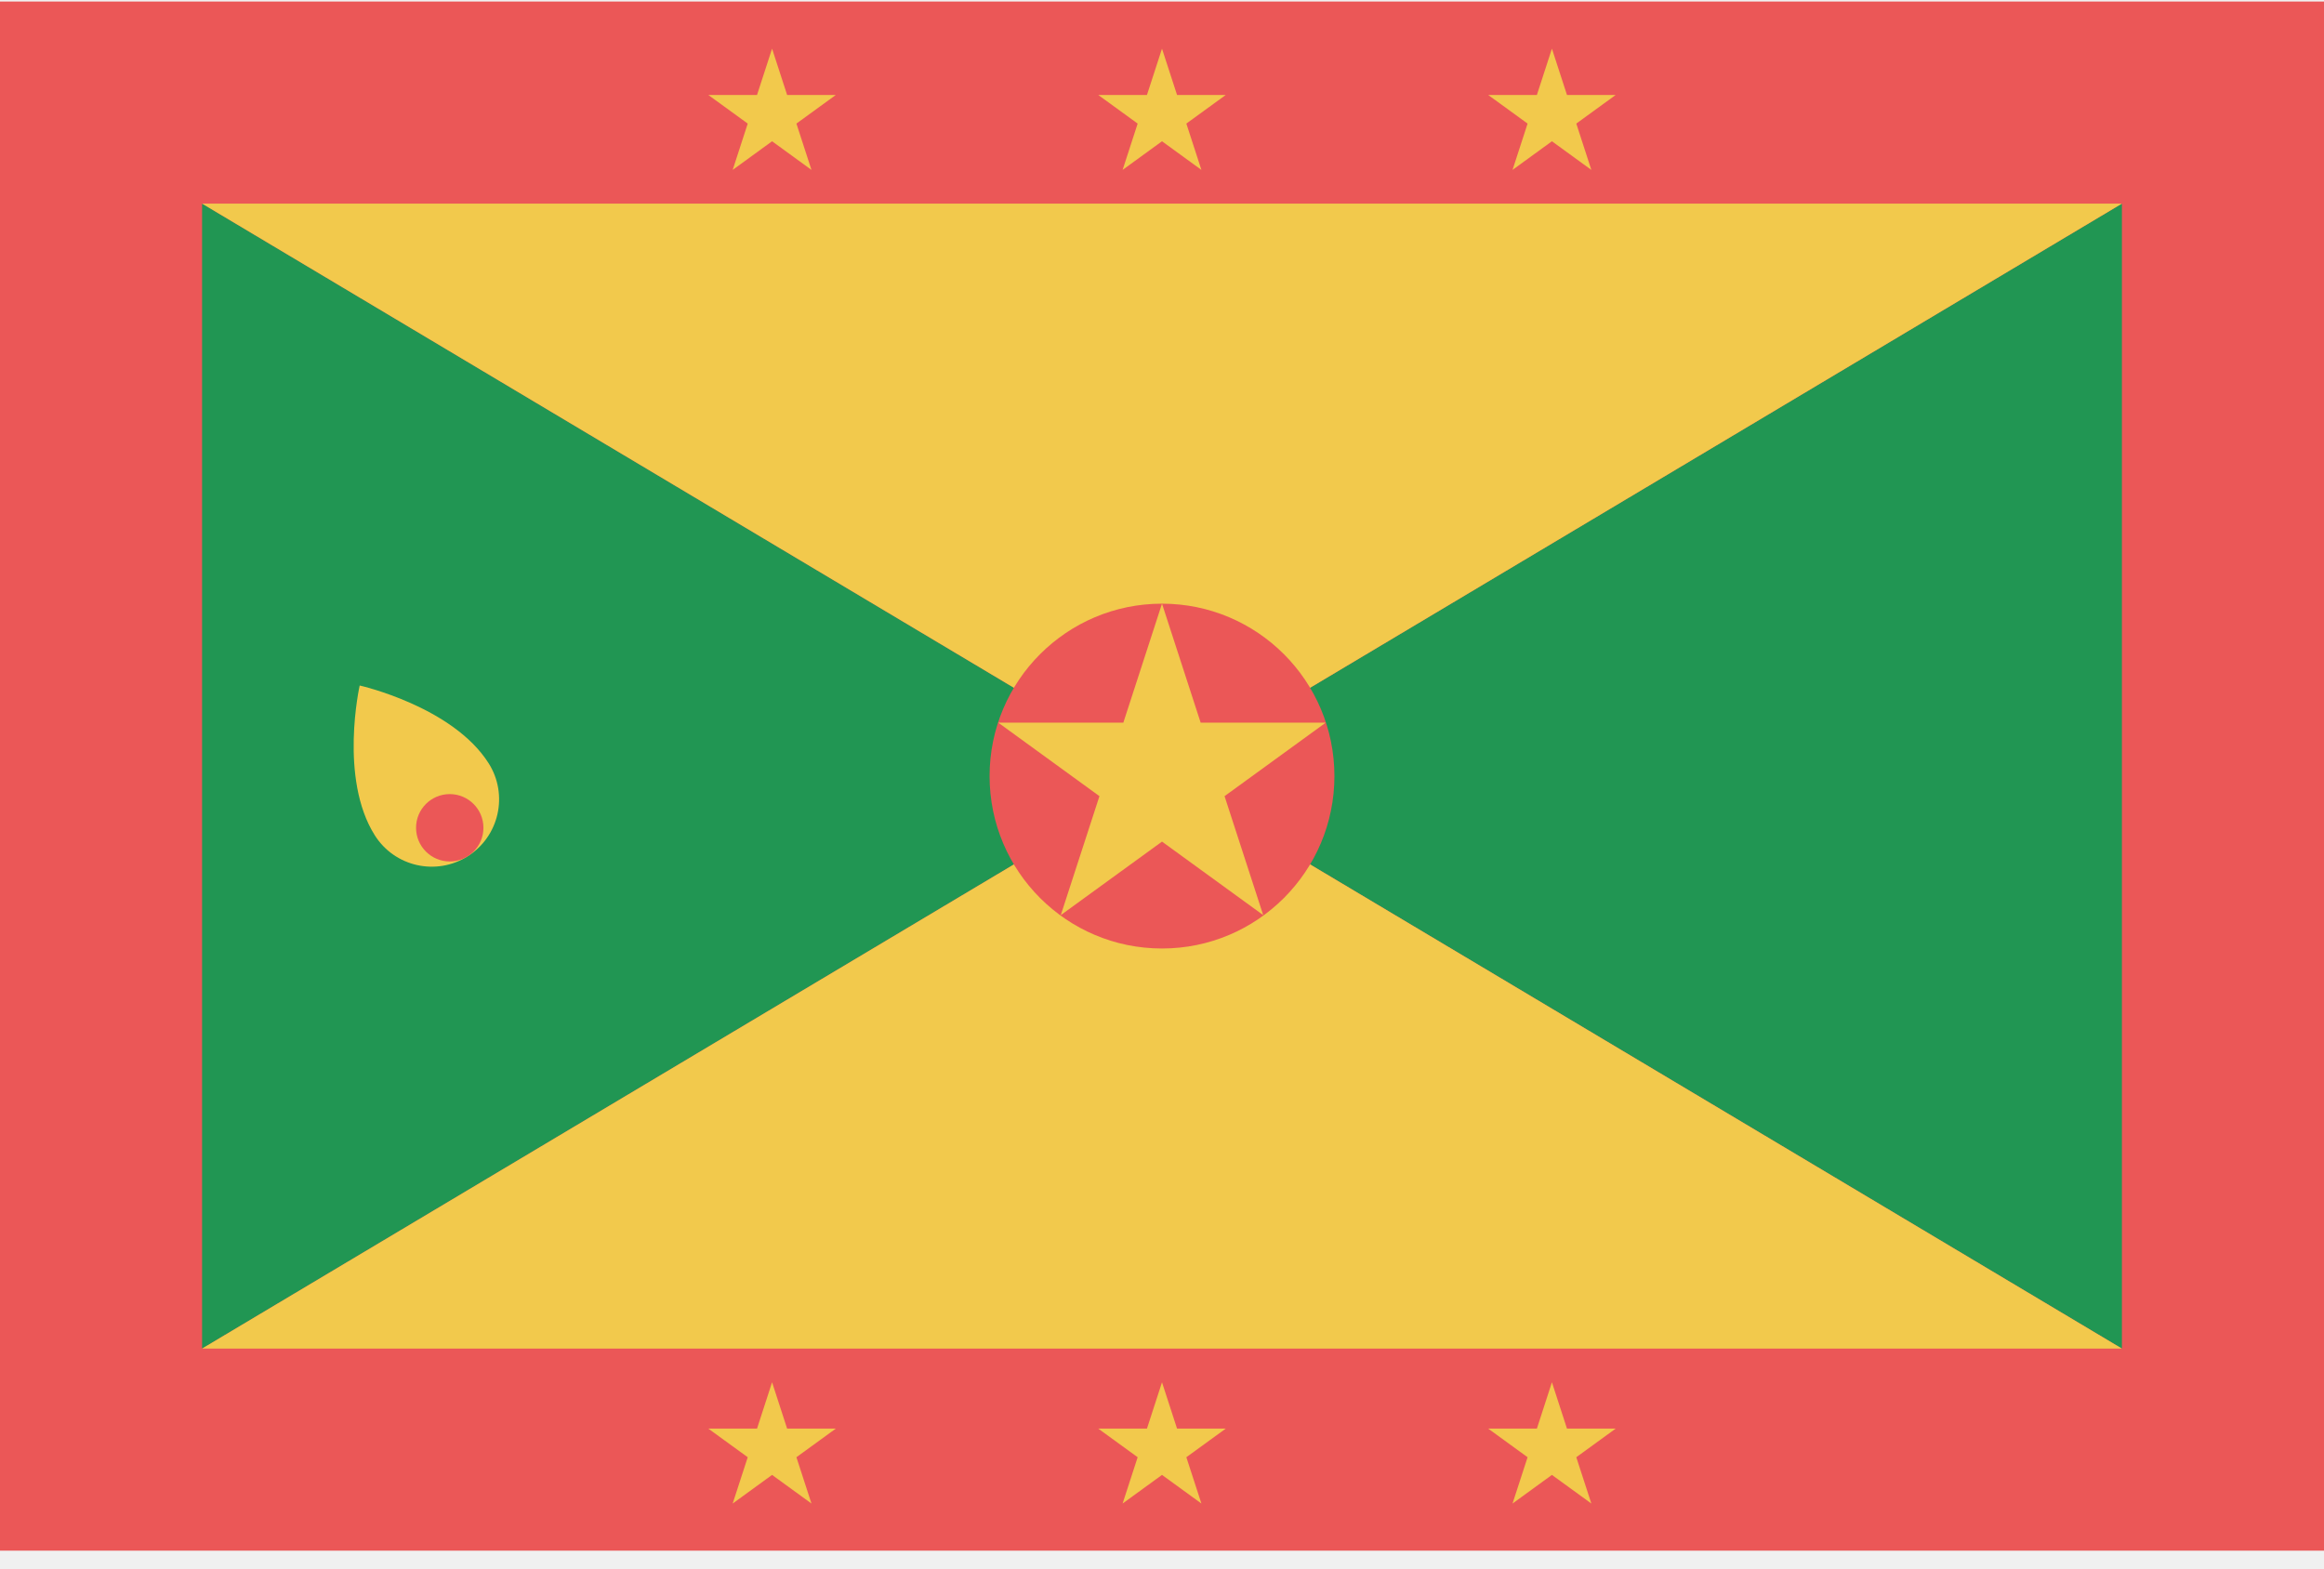
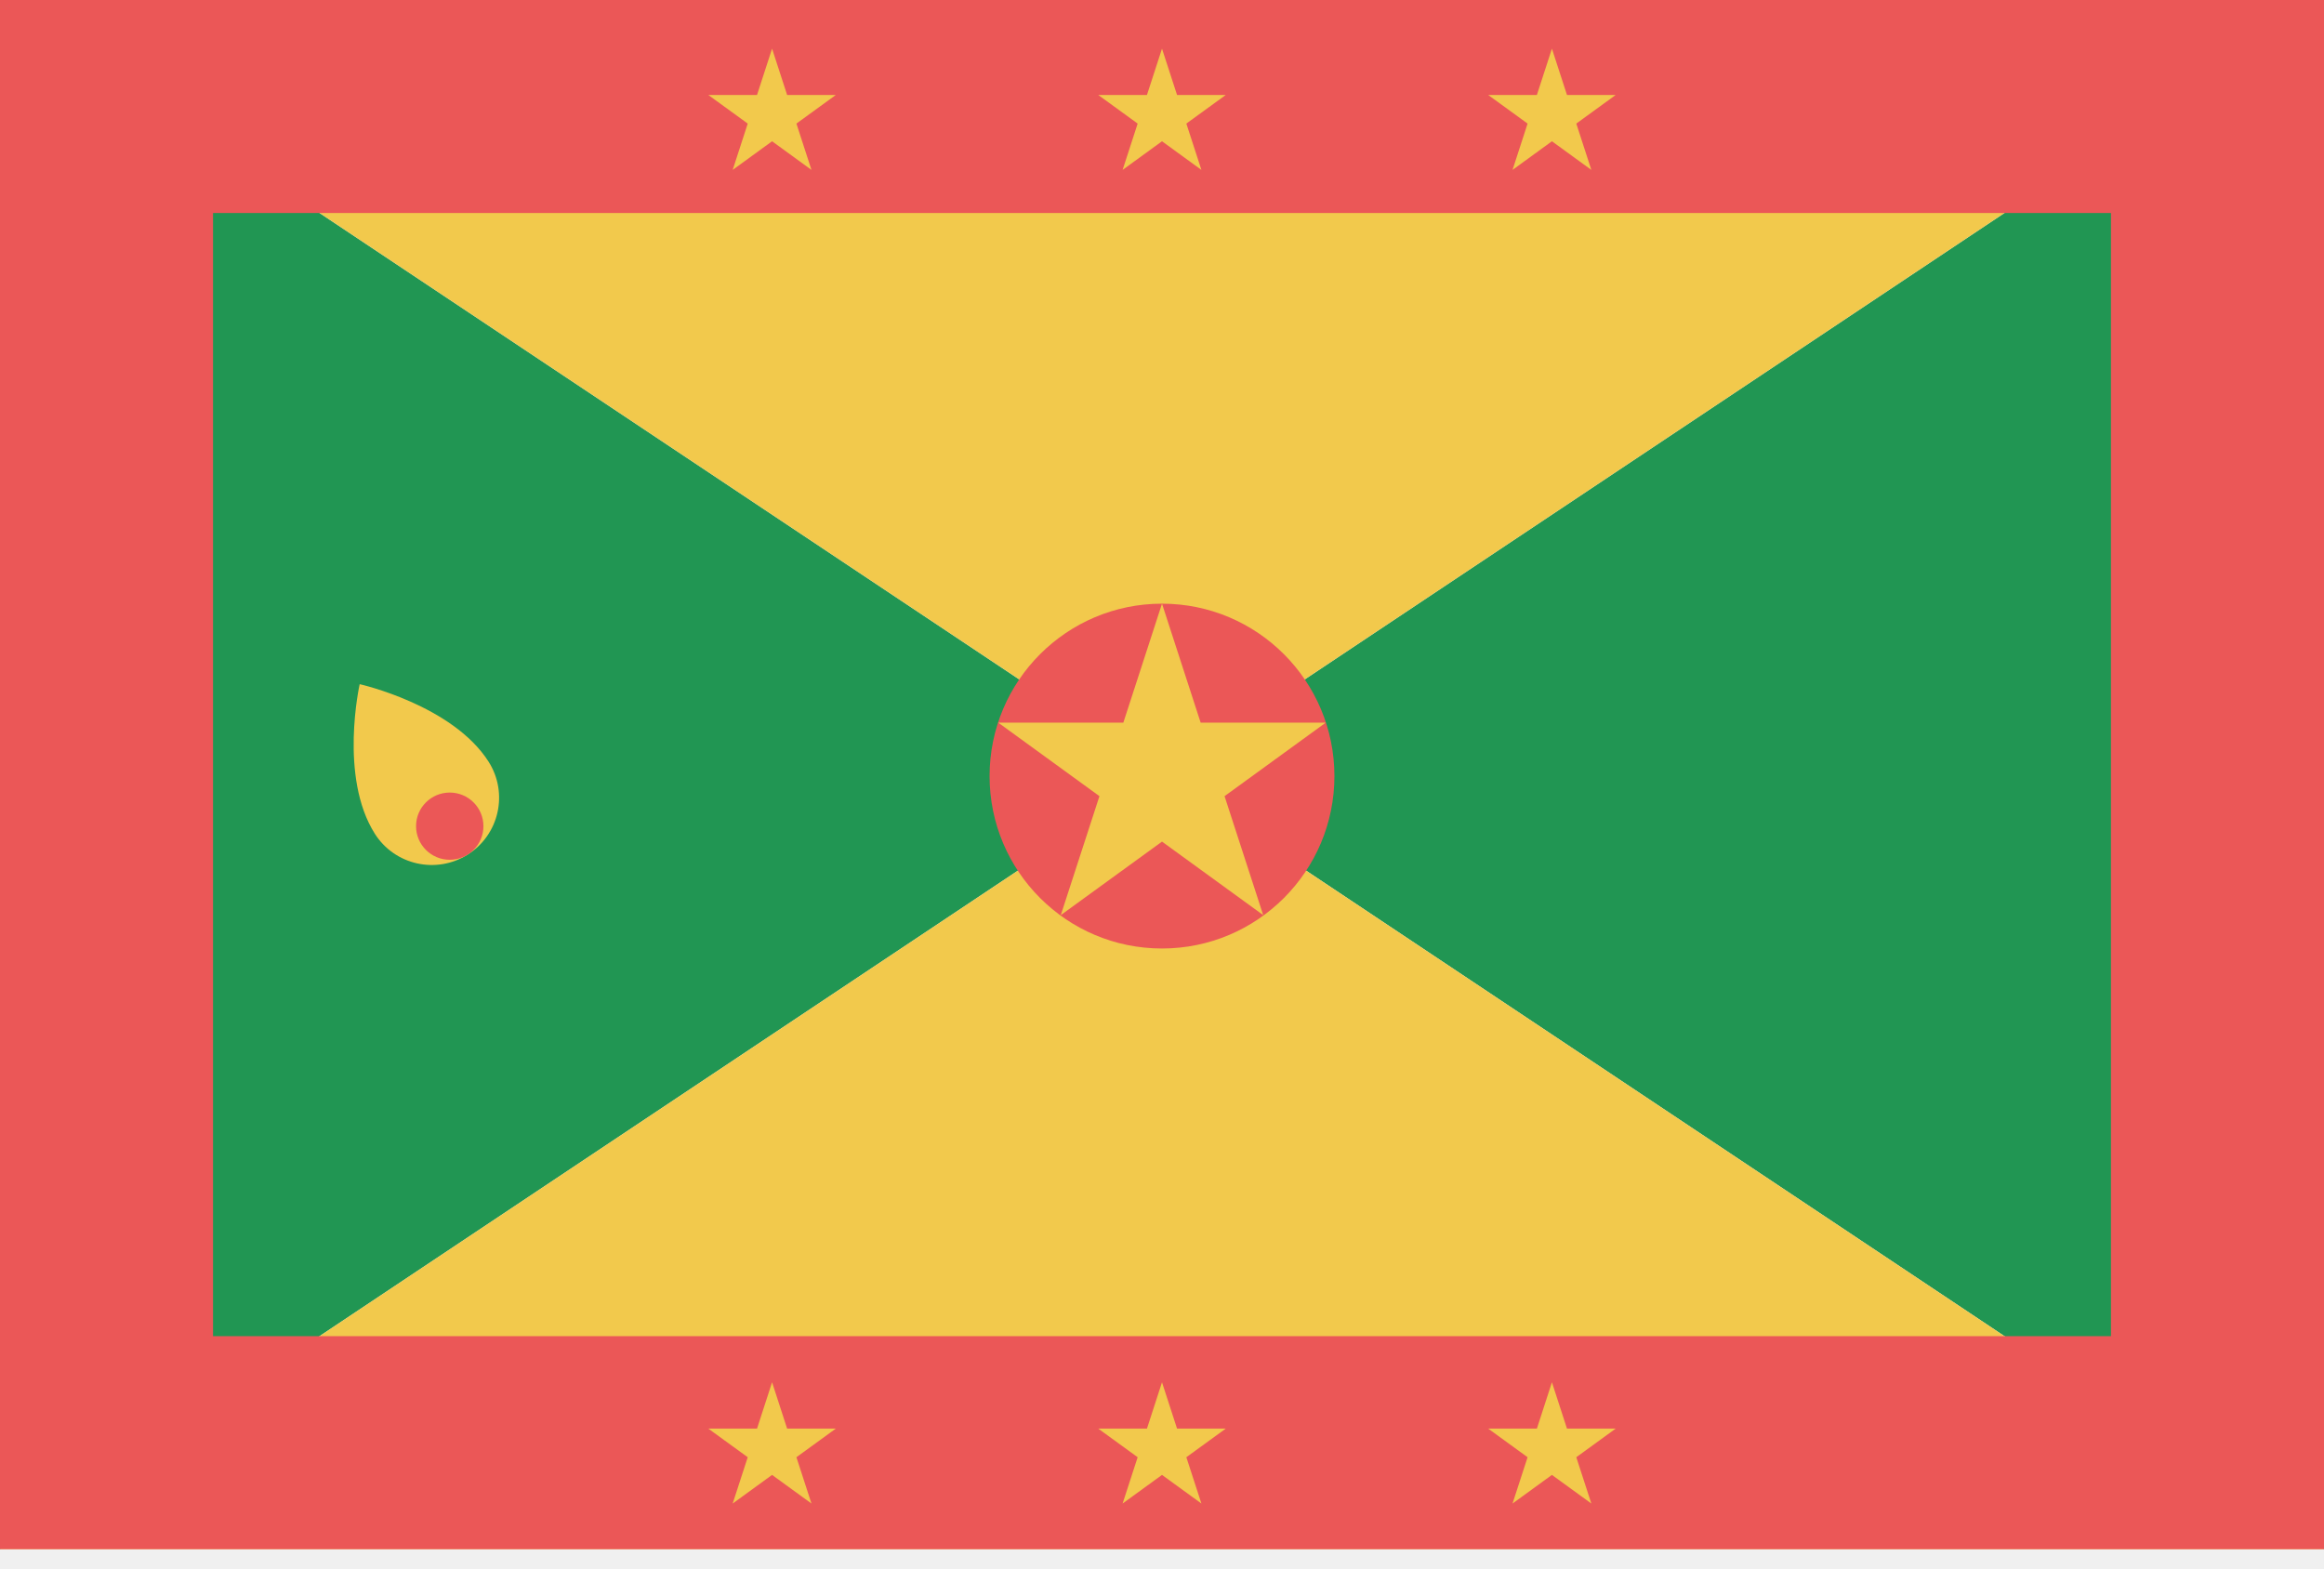
<svg viewBox="0 0 120 81" fill="none">
-   <g clip-path="url(#clip0)">
-     <path d="M120 0.079H0V80.077H120V0.079Z" fill="#EB5757" />
-     <path d="M60 40.078L10.435 69.642V10.514L60 40.078Z" fill="#219653" />
-     <path d="M109.565 10.514V69.642L60 40.078L109.565 10.514Z" fill="#219653" />
-     <path d="M60 40.078L109.565 69.642H10.435L60 40.078Z" fill="#F2C94C" />
-     <path d="M109.565 10.514L60 40.078L10.435 10.514H109.565Z" fill="#F2C94C" />
-     <path d="M60 2.513L60.777 4.904H63.292L61.257 6.382L62.035 8.774L60 7.295L57.966 8.774L58.743 6.382L56.708 4.904H59.223L60 2.513Z" fill="#F2C94C" />
-     <path d="M60 71.382L60.777 73.774H63.292L61.257 75.252L62.035 77.643L60 76.165L57.966 77.643L58.743 75.252L56.708 73.774H59.223L60 71.382Z" fill="#F2C94C" />
-     <path d="M39.866 2.513L40.643 4.904H43.157L41.123 6.382L41.9 8.774L39.866 7.295L37.832 8.774L38.609 6.382L36.574 4.904H39.089L39.866 2.513Z" fill="#F2C94C" />
-     <path d="M80.134 2.513L80.911 4.904H83.426L81.392 6.382L82.169 8.774L80.134 7.295L78.1 8.774L78.877 6.382L76.843 4.904H79.357L80.134 2.513Z" fill="#F2C94C" />
-     <path d="M39.866 71.382L40.643 73.774H43.157L41.123 75.252L41.9 77.643L39.866 76.165L37.832 77.643L38.609 75.252L36.574 73.774H39.089L39.866 71.382Z" fill="#F2C94C" />
-     <path d="M80.134 71.382L80.911 73.774H83.426L81.392 75.252L82.169 77.643L80.134 76.165L78.1 77.643L78.877 75.252L76.843 73.774H79.357L80.134 71.382Z" fill="#F2C94C" />
-     <path d="M60 48.981C64.917 48.981 68.903 44.995 68.903 40.078C68.903 35.161 64.917 31.174 60 31.174C55.083 31.174 51.097 35.161 51.097 40.078C51.097 44.995 55.083 48.981 60 48.981Z" fill="#EB5757" />
-     <path d="M60 31.174L61.996 37.317H68.456L63.23 41.114L65.226 47.257L60 43.461L54.774 47.257L56.77 41.114L51.544 37.317H58.004L60 31.174Z" fill="#F2C94C" />
-     <path d="M25.232 39.417C26.259 41.041 25.776 43.189 24.153 44.217C22.53 45.244 20.381 44.761 19.354 43.138C17.494 40.199 18.572 35.4 18.572 35.4C18.572 35.4 23.371 36.478 25.232 39.417Z" fill="#F2C94C" />
-     <path d="M23.223 44.486C24.183 44.486 24.962 43.707 24.962 42.747C24.962 41.786 24.183 41.008 23.223 41.008C22.262 41.008 21.483 41.786 21.483 42.747C21.483 43.707 22.262 44.486 23.223 44.486Z" fill="#EB5757" />
-   </g>
-   <defs>
-     <clipPath id="clip0">
-       <rect width="120" height="80.156" fill="white" />
-     </clipPath>
-   </defs>
+   <path d="M60 40L0 80V0L60 40Z" fill="#219653" />
+   <path d="M120 0V80L60 40L120 0Z" fill="#219653" />
+   <path d="M60 40L120 80H0L60 40Z" fill="#F2C94C" />
+   <path d="M120 0L60 40L0 0H120Z" fill="#F2C94C" />
+   <path d="M5.5 74.5V5.5H114.5V74.5H5.5Z" stroke="#EB5757" stroke-width="11" />
+   <path d="M60 2.513L60.777 4.904H63.292L61.257 6.382L62.035 8.774L60 7.295L57.966 8.774L58.743 6.382L56.708 4.904H59.223L60 2.513Z" fill="#F2C94C" />
+   <path d="M60 71.382L60.777 73.774H63.292L61.257 75.252L62.035 77.643L60 76.165L57.966 77.643L58.743 75.252L56.708 73.774H59.223L60 71.382Z" fill="#F2C94C" />
+   <path d="M39.866 2.513L40.643 4.904H43.157L41.123 6.382L41.9 8.774L39.866 7.295L37.832 8.774L38.609 6.382L36.574 4.904H39.089L39.866 2.513Z" fill="#F2C94C" />
+   <path d="M80.134 2.513L80.911 4.904H83.426L81.392 6.382L82.169 8.774L80.134 7.295L78.1 8.774L78.877 6.382L76.843 4.904H79.357L80.134 2.513Z" fill="#F2C94C" />
+   <path d="M39.866 71.382L40.643 73.774H43.157L41.123 75.252L41.9 77.643L39.866 76.165L37.832 77.643L38.609 75.252L36.574 73.774H39.089L39.866 71.382Z" fill="#F2C94C" />
+   <path d="M80.134 71.382L80.911 73.774H83.426L81.392 75.252L82.169 77.643L80.134 76.165L78.1 77.643L78.877 75.252L76.843 73.774H79.357L80.134 71.382Z" fill="#F2C94C" />
+   <path d="M60 48.981C64.917 48.981 68.903 44.995 68.903 40.078C68.903 35.161 64.917 31.174 60 31.174C55.083 31.174 51.097 35.161 51.097 40.078C51.097 44.995 55.083 48.981 60 48.981Z" fill="#EB5757" />
+   <path d="M60 31.174L61.996 37.317H68.456L63.23 41.114L65.226 47.257L60 43.461L54.774 47.257L56.77 41.114L51.544 37.317H58.004L60 31.174Z" fill="#F2C94C" />
+   <path d="M25.232 39.34C26.259 40.961 25.776 43.105 24.153 44.13C22.53 45.156 20.381 44.674 19.354 43.054C17.494 40.121 18.572 35.331 18.572 35.331C18.572 35.331 23.371 36.407 25.232 39.34Z" fill="#F2C94C" />
+   <path d="M23.223 44.399C24.183 44.399 24.962 43.622 24.962 42.663C24.962 41.705 24.183 40.928 23.223 40.928C22.262 40.928 21.483 41.705 21.483 42.663C21.483 43.622 22.262 44.399 23.223 44.399Z" fill="#EB5757" />
</svg>
